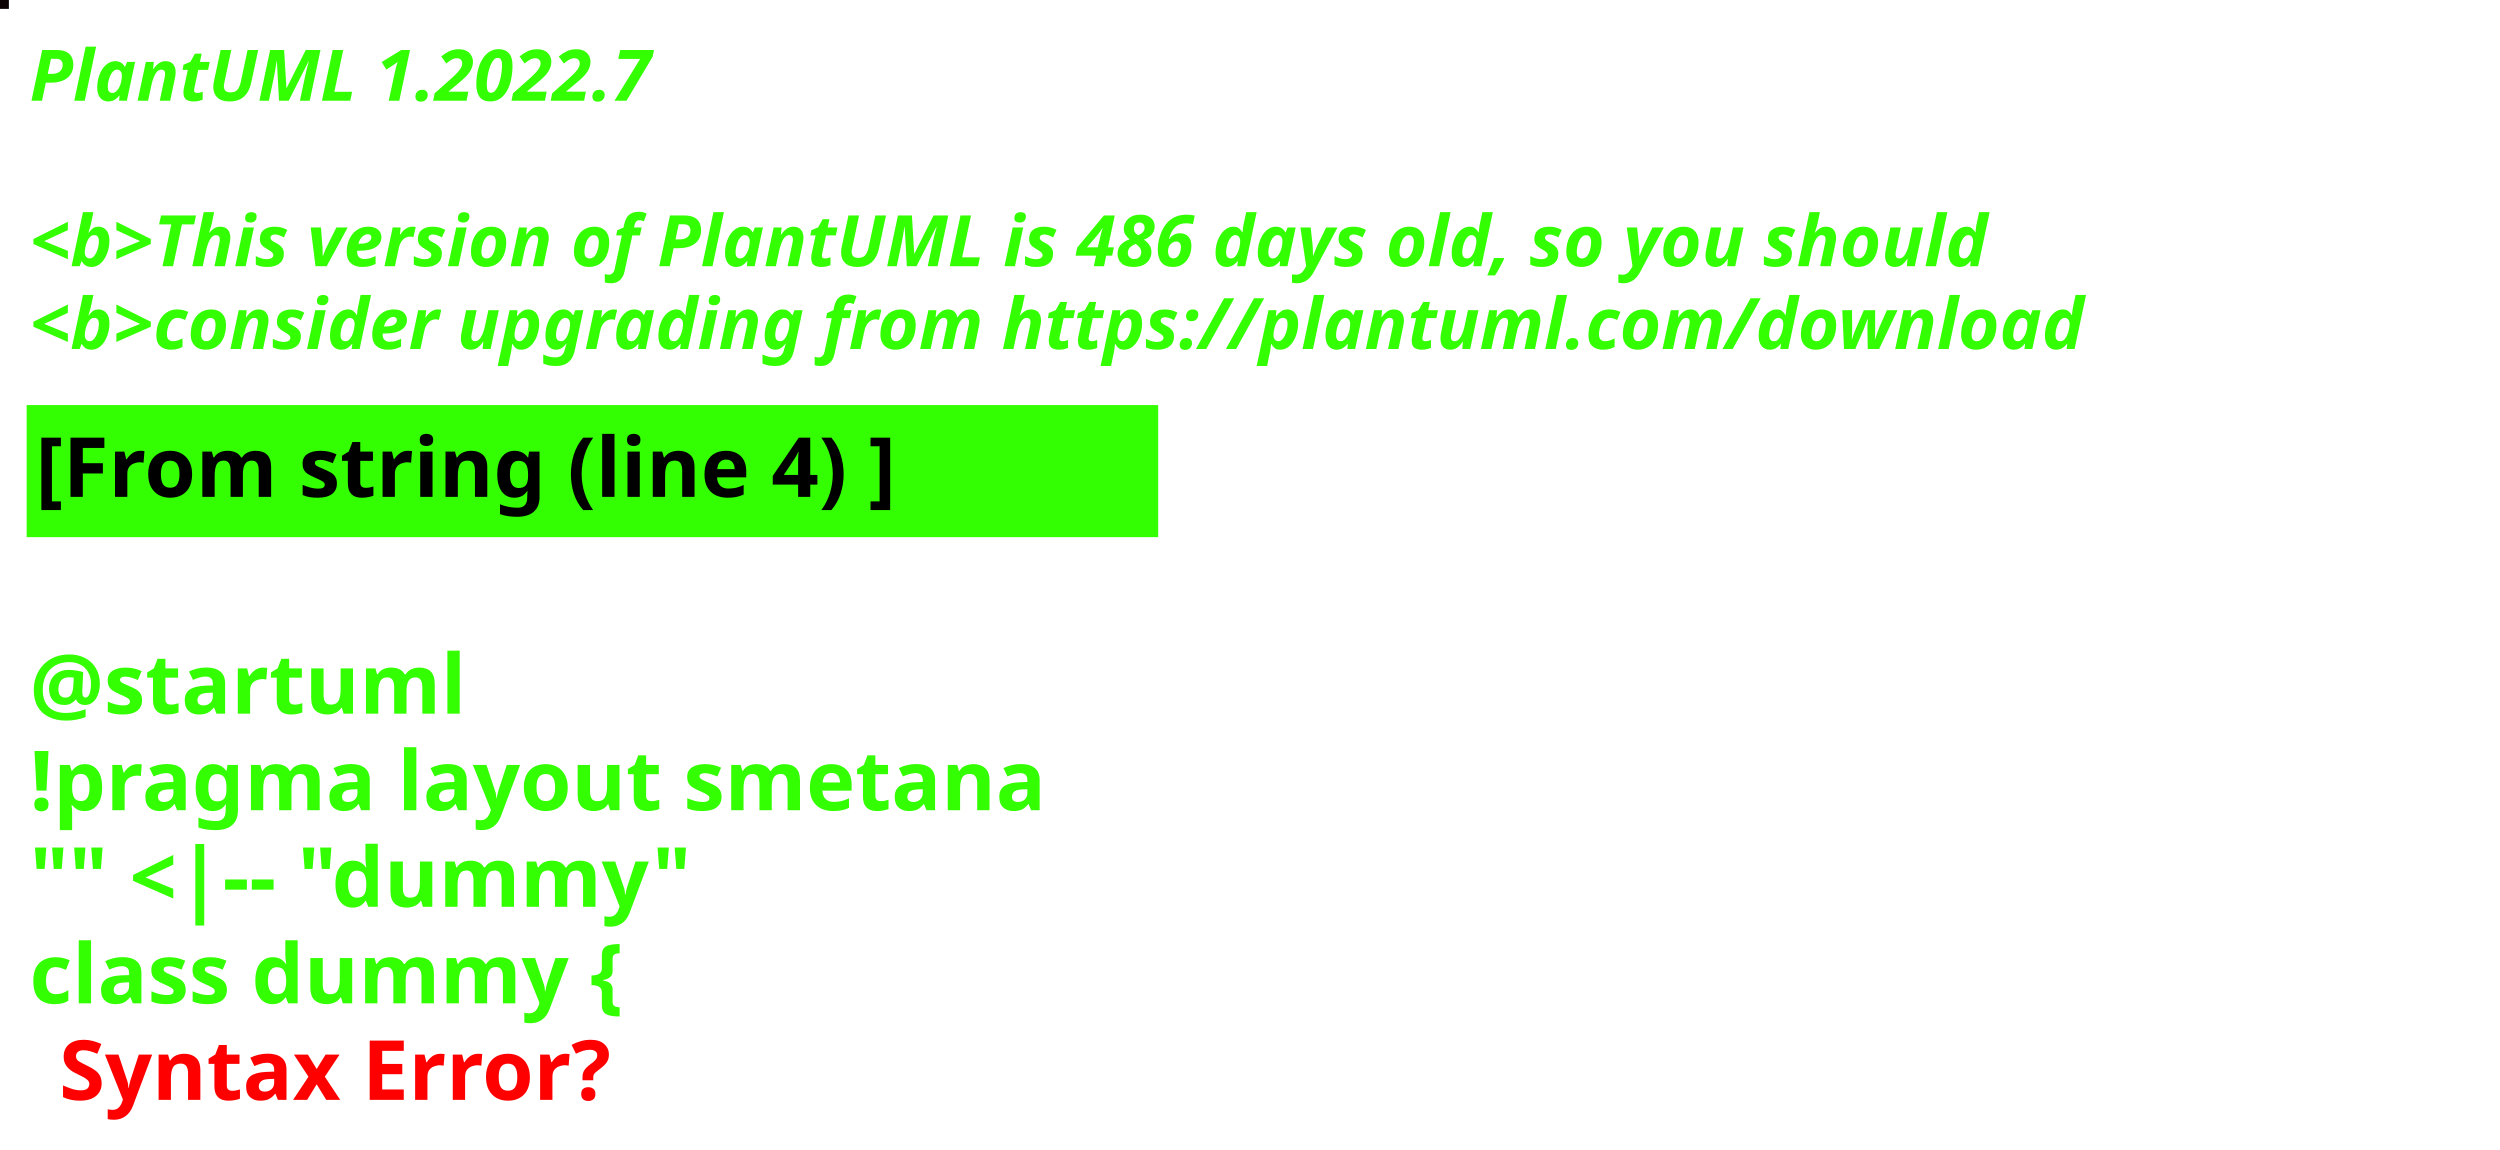
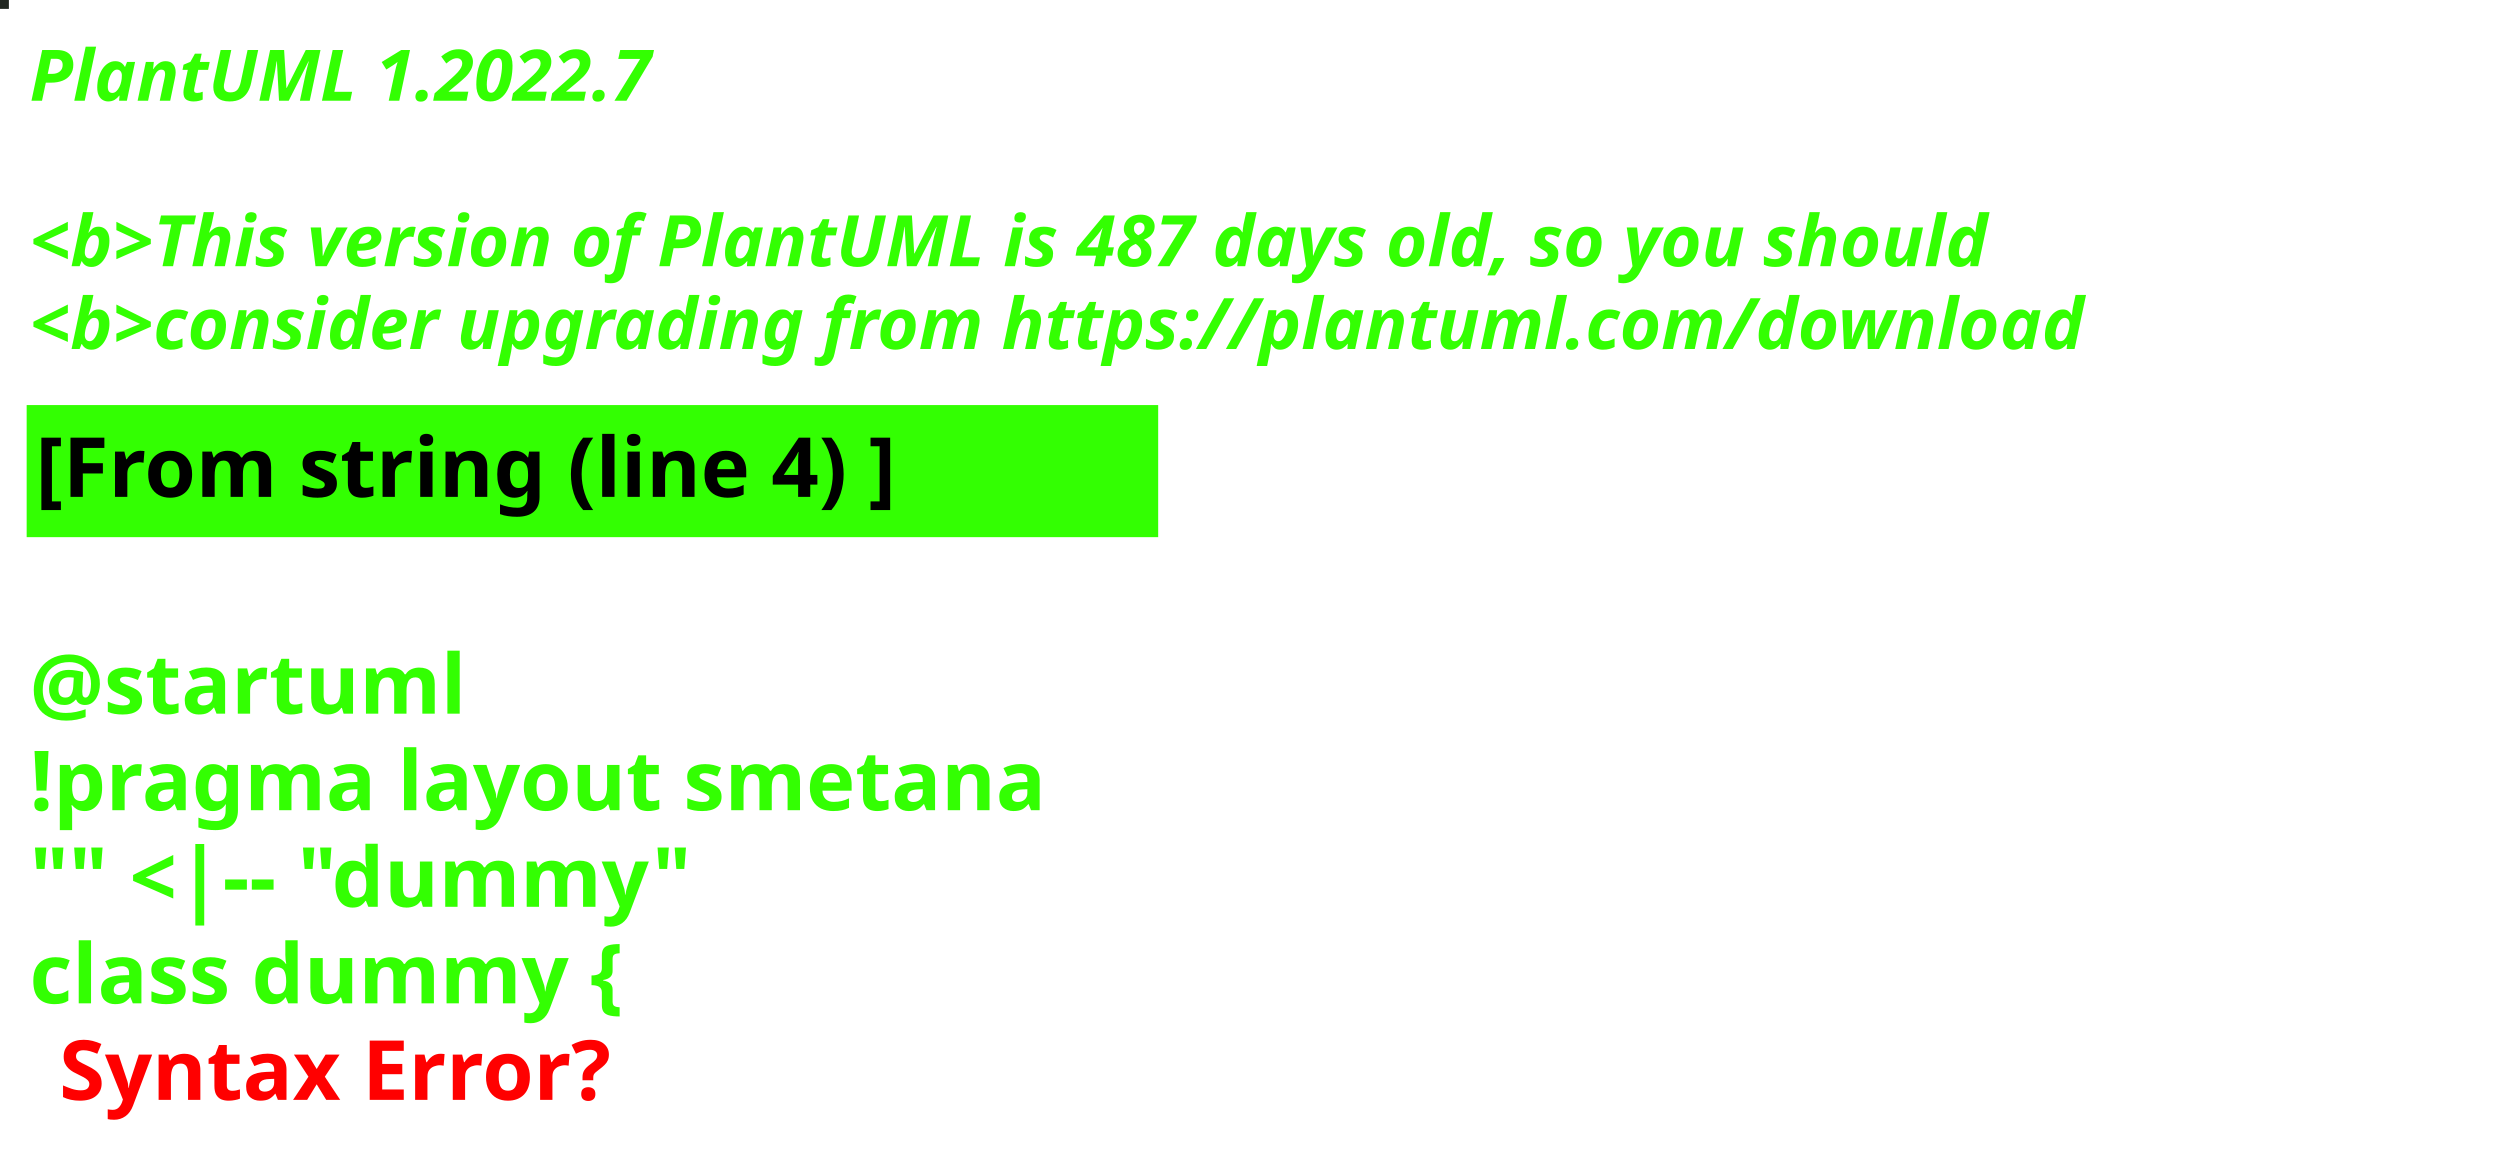
<svg xmlns="http://www.w3.org/2000/svg" contentStyleType="text/css" height="194px" preserveAspectRatio="none" style="width:422px;height:194px;background:#000000;" version="1.1" viewBox="0 0 422 194" width="422px" zoomAndPan="magnify">
  <defs />
  <g>
-     <rect fill="#0C0404" height="1" style="stroke:#0C0404;stroke-width:1.0;" width="1" x="0" y="0" />
+     <rect fill="#202620" height="1" style="stroke:#202620;stroke-width:1.0;" width="1" x="0" y="0" />
    <text fill="#33FF02" font-family="sans-serif" font-size="12" font-style="italic" font-weight="bold" lengthAdjust="spacing" textLength="127" x="5" y="17">PlantUML 1.2022.7</text>
    <text fill="#33FF02" font-family="sans-serif" font-size="12" font-style="italic" font-weight="bold" lengthAdjust="spacing" textLength="4" x="5" y="30.969"> </text>
-     <text fill="#33FF02" font-family="sans-serif" font-size="12" font-style="italic" font-weight="bold" lengthAdjust="spacing" textLength="399" x="5" y="44.938">&lt;b&gt;This version of PlantUML is 486 days old, so you should</text>
+     <text fill="#33FF02" font-family="sans-serif" font-size="12" font-style="italic" font-weight="bold" lengthAdjust="spacing" textLength="399" x="5" y="44.938">&lt;b&gt;This version of PlantUML is 487 days old, so you should</text>
    <text fill="#33FF02" font-family="sans-serif" font-size="12" font-style="italic" font-weight="bold" lengthAdjust="spacing" textLength="408" x="5" y="58.906">&lt;b&gt;consider upgrading from https://plantuml.com/download</text>
    <rect fill="#33FF02" height="21.297" style="stroke:#33FF02;stroke-width:1.0;" width="190" x="5" y="68.875" />
    <text fill="#000000" font-family="sans-serif" font-size="14" font-weight="bold" lengthAdjust="spacing" textLength="168" x="6" y="83.875">[From string (line 4) ]</text>
    <text fill="#33FF02" font-family="sans-serif" font-size="14" font-weight="bold" lengthAdjust="spacing" textLength="5" x="5" y="104.172"> </text>
    <text fill="#33FF02" font-family="sans-serif" font-size="14" font-weight="bold" lengthAdjust="spacing" textLength="79" x="5" y="120.469">@startuml</text>
    <text fill="#33FF02" font-family="sans-serif" font-size="14" font-weight="bold" lengthAdjust="spacing" textLength="190" x="5" y="136.766">!pragma layout smetana</text>
    <text fill="#33FF02" font-family="sans-serif" font-size="14" font-weight="bold" lengthAdjust="spacing" textLength="124" x="5" y="153.062">"" &lt;|-- "dummy"</text>
    <text fill="#33FF02" font-family="sans-serif" font-size="14" font-weight="bold" lengthAdjust="spacing" text-decoration="wavy underline" textLength="117" x="5" y="169.359">class dummy {</text>
    <text fill="#FF0000" font-family="sans-serif" font-size="14" font-weight="bold" lengthAdjust="spacing" textLength="106" x="10" y="185.656">Syntax Error?</text>
  </g>
</svg>
